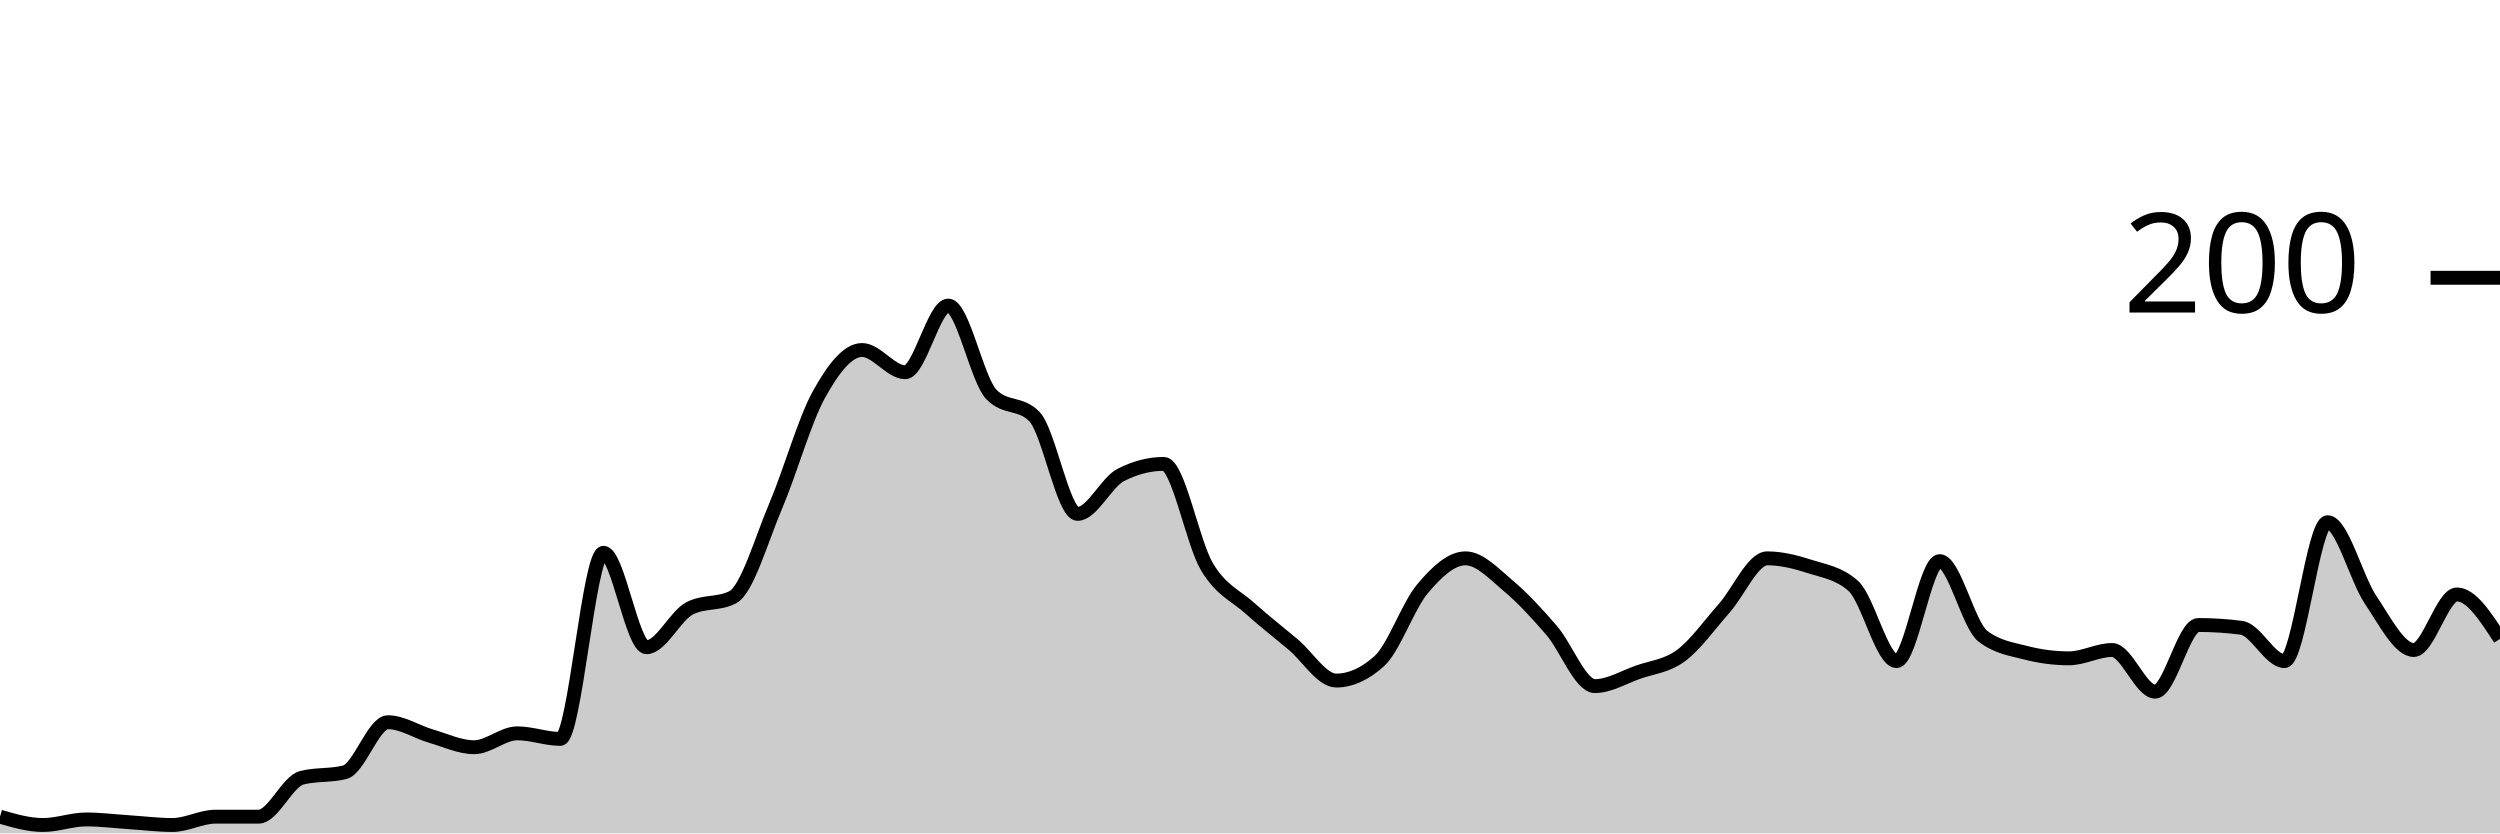
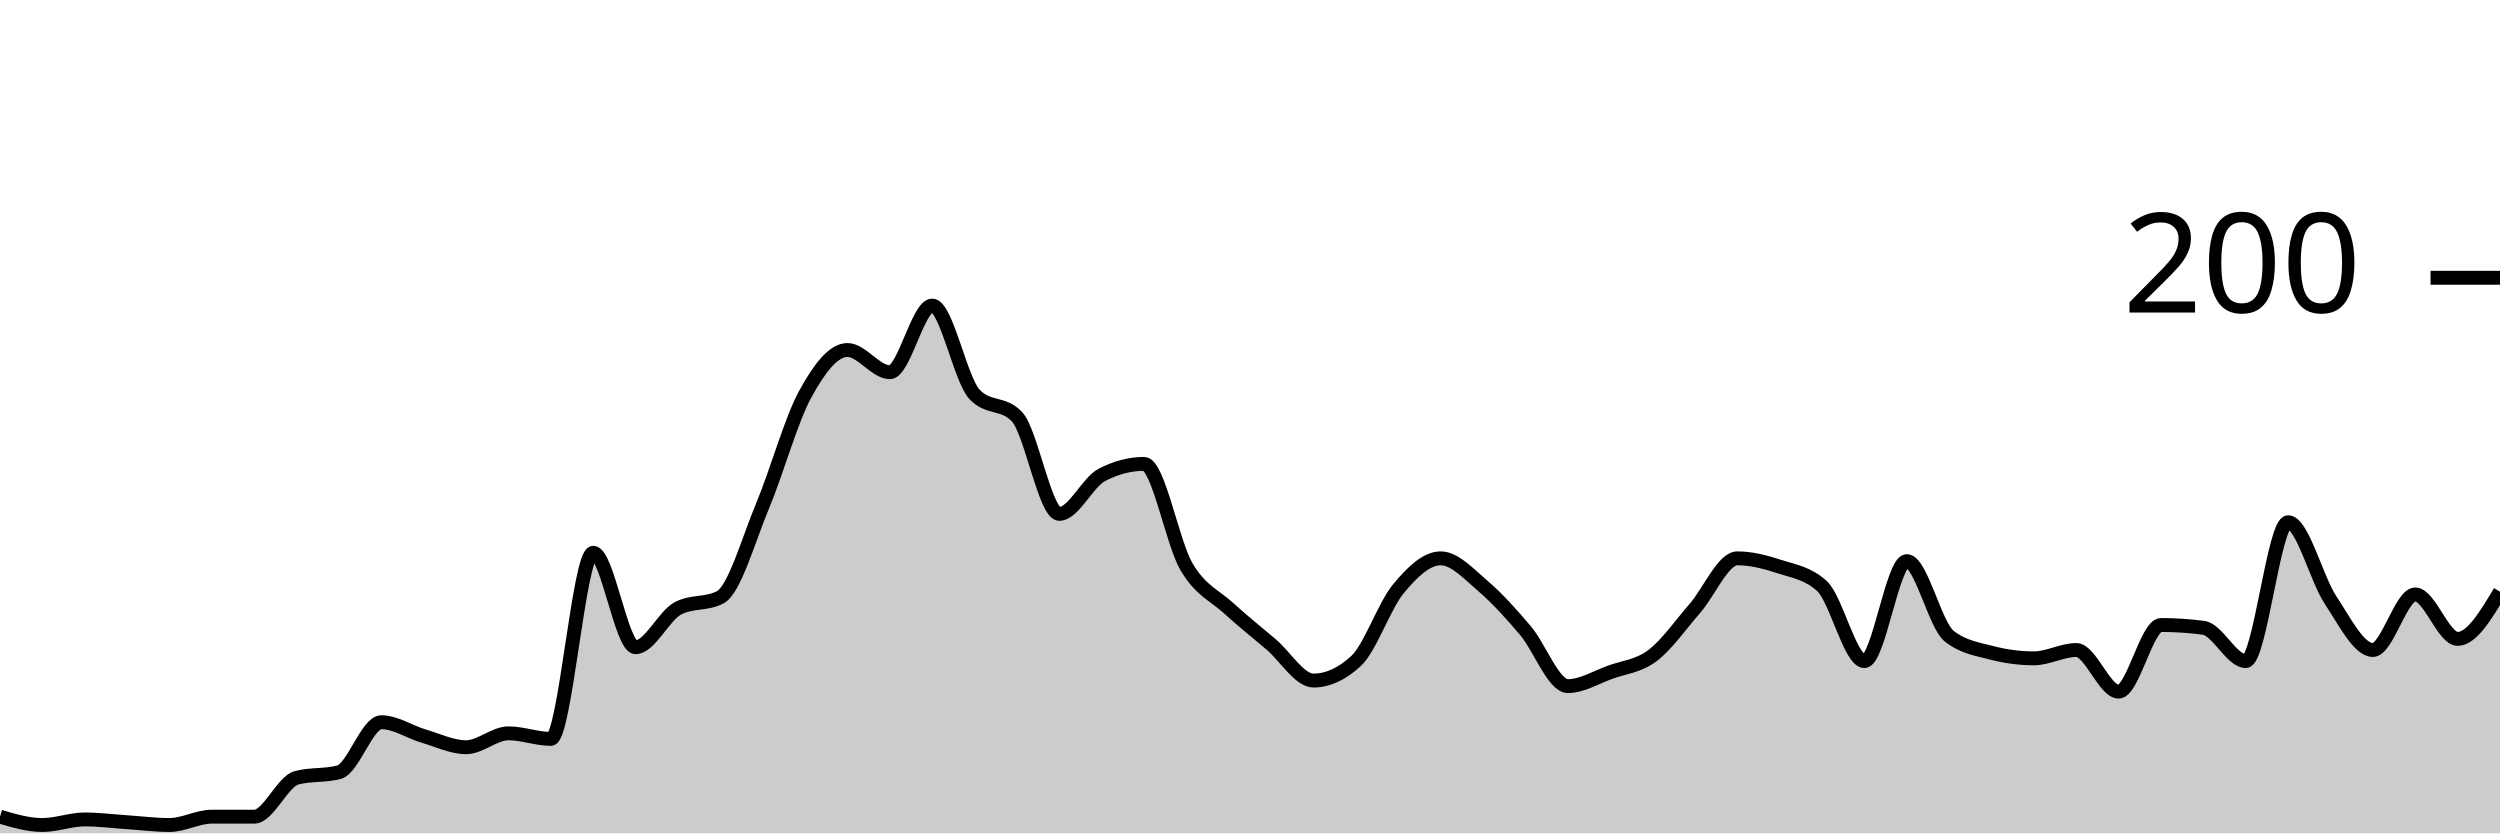
<svg xmlns="http://www.w3.org/2000/svg" viewBox="0 0 180 60">
  <g transform="translate(0,20)">
-     <path class="area" fill="rgba(0, 0, 0, 0.2)" d="M0,38.8C1.034,39.1,2.069,39.4,3.103,39.4C4.138,39.4,5.172,39,6.207,39C7.241,39,8.276,39.133,9.31,39.2C10.345,39.267,11.379,39.4,12.414,39.4C13.448,39.4,14.483,38.8,15.517,38.8C16.552,38.8,17.586,38.8,18.621,38.8C19.655,38.8,20.69,36.267,21.724,36C22.759,35.733,23.793,35.867,24.828,35.6C25.862,35.333,26.897,32,27.931,32C28.966,32,30,32.7,31.034,33C32.069,33.3,33.103,33.8,34.138,33.8C35.172,33.8,36.207,32.8,37.241,32.8C38.276,32.8,39.31,33.2,40.345,33.2C41.379,33.2,42.414,19.8,43.448,19.8C44.483,19.8,45.517,26.6,46.552,26.6C47.586,26.6,48.621,24.333,49.655,23.8C50.69,23.267,51.724,23.533,52.759,23C53.793,22.467,54.828,18.833,55.862,16.4C56.897,13.967,57.931,10.267,58.966,8.4C60,6.533,61.034,5.2,62.069,5.2C63.103,5.2,64.138,6.8,65.172,6.8C66.207,6.8,67.241,2,68.276,2C69.31,2,70.345,7.333,71.379,8.4C72.414,9.467,73.448,8.933,74.483,10C75.517,11.067,76.552,17,77.586,17C78.621,17,79.655,14.733,80.69,14.2C81.724,13.667,82.759,13.4,83.793,13.4C84.828,13.4,85.862,19.067,86.897,20.8C87.931,22.533,88.966,22.867,90,23.8C91.034,24.733,92.069,25.533,93.103,26.4C94.138,27.267,95.172,29,96.207,29C97.241,29,98.276,28.533,99.31,27.6C100.345,26.667,101.379,23.633,102.414,22.4C103.448,21.167,104.483,20.2,105.517,20.2C106.552,20.2,107.586,21.333,108.621,22.2C109.655,23.067,110.69,24.2,111.724,25.4C112.759,26.6,113.793,29.4,114.828,29.4C115.862,29.4,116.897,28.767,117.931,28.4C118.966,28.033,120,27.967,121.034,27.2C122.069,26.433,123.103,24.967,124.138,23.8C125.172,22.633,126.207,20.2,127.241,20.2C128.276,20.2,129.31,20.467,130.345,20.8C131.379,21.133,132.414,21.267,133.448,22.2C134.483,23.133,135.517,27.6,136.552,27.6C137.586,27.6,138.621,20.4,139.655,20.4C140.69,20.4,141.724,25,142.759,25.8C143.793,26.6,144.828,26.733,145.862,27C146.897,27.267,147.931,27.4,148.966,27.4C150,27.4,151.034,26.8,152.069,26.8C153.103,26.8,154.138,29.8,155.172,29.8C156.207,29.8,157.241,25,158.276,25C159.31,25,160.345,25.067,161.379,25.2C162.414,25.333,163.448,27.6,164.483,27.6C165.517,27.6,166.552,17.6,167.586,17.6C168.621,17.6,169.655,21.667,170.69,23.2C171.724,24.733,172.759,26.8,173.793,26.8C174.828,26.8,175.862,22.8,176.897,22.8C177.931,22.8,178.966,24.4,180,26L180,40C178.966,40,177.931,40,176.897,40C175.862,40,174.828,40,173.793,40C172.759,40,171.724,40,170.69,40C169.655,40,168.621,40,167.586,40C166.552,40,165.517,40,164.483,40C163.448,40,162.414,40,161.379,40C160.345,40,159.31,40,158.276,40C157.241,40,156.207,40,155.172,40C154.138,40,153.103,40,152.069,40C151.034,40,150,40,148.966,40C147.931,40,146.897,40,145.862,40C144.828,40,143.793,40,142.759,40C141.724,40,140.69,40,139.655,40C138.621,40,137.586,40,136.552,40C135.517,40,134.483,40,133.448,40C132.414,40,131.379,40,130.345,40C129.31,40,128.276,40,127.241,40C126.207,40,125.172,40,124.138,40C123.103,40,122.069,40,121.034,40C120,40,118.966,40,117.931,40C116.897,40,115.862,40,114.828,40C113.793,40,112.759,40,111.724,40C110.69,40,109.655,40,108.621,40C107.586,40,106.552,40,105.517,40C104.483,40,103.448,40,102.414,40C101.379,40,100.345,40,99.31,40C98.276,40,97.241,40,96.207,40C95.172,40,94.138,40,93.103,40C92.069,40,91.034,40,90,40C88.966,40,87.931,40,86.897,40C85.862,40,84.828,40,83.793,40C82.759,40,81.724,40,80.69,40C79.655,40,78.621,40,77.586,40C76.552,40,75.517,40,74.483,40C73.448,40,72.414,40,71.379,40C70.345,40,69.31,40,68.276,40C67.241,40,66.207,40,65.172,40C64.138,40,63.103,40,62.069,40C61.034,40,60,40,58.966,40C57.931,40,56.897,40,55.862,40C54.828,40,53.793,40,52.759,40C51.724,40,50.69,40,49.655,40C48.621,40,47.586,40,46.552,40C45.517,40,44.483,40,43.448,40C42.414,40,41.379,40,40.345,40C39.31,40,38.276,40,37.241,40C36.207,40,35.172,40,34.138,40C33.103,40,32.069,40,31.034,40C30,40,28.966,40,27.931,40C26.897,40,25.862,40,24.828,40C23.793,40,22.759,40,21.724,40C20.69,40,19.655,40,18.621,40C17.586,40,16.552,40,15.517,40C14.483,40,13.448,40,12.414,40C11.379,40,10.345,40,9.31,40C8.276,40,7.241,40,6.207,40C5.172,40,4.138,40,3.103,40C2.069,40,1.034,40,0,40Z" />
-     <path class="line" stroke="black" fill="none" d="M0,38.8C1.034,39.1,2.069,39.4,3.103,39.4C4.138,39.4,5.172,39,6.207,39C7.241,39,8.276,39.133,9.31,39.2C10.345,39.267,11.379,39.4,12.414,39.4C13.448,39.4,14.483,38.8,15.517,38.8C16.552,38.8,17.586,38.8,18.621,38.8C19.655,38.8,20.69,36.267,21.724,36C22.759,35.733,23.793,35.867,24.828,35.6C25.862,35.333,26.897,32,27.931,32C28.966,32,30,32.7,31.034,33C32.069,33.3,33.103,33.8,34.138,33.8C35.172,33.8,36.207,32.8,37.241,32.8C38.276,32.8,39.31,33.2,40.345,33.2C41.379,33.2,42.414,19.8,43.448,19.8C44.483,19.8,45.517,26.6,46.552,26.6C47.586,26.6,48.621,24.333,49.655,23.8C50.69,23.267,51.724,23.533,52.759,23C53.793,22.467,54.828,18.833,55.862,16.4C56.897,13.967,57.931,10.267,58.966,8.4C60,6.533,61.034,5.2,62.069,5.2C63.103,5.2,64.138,6.8,65.172,6.8C66.207,6.8,67.241,2,68.276,2C69.31,2,70.345,7.333,71.379,8.4C72.414,9.467,73.448,8.933,74.483,10C75.517,11.067,76.552,17,77.586,17C78.621,17,79.655,14.733,80.69,14.2C81.724,13.667,82.759,13.4,83.793,13.4C84.828,13.4,85.862,19.067,86.897,20.8C87.931,22.533,88.966,22.867,90,23.8C91.034,24.733,92.069,25.533,93.103,26.4C94.138,27.267,95.172,29,96.207,29C97.241,29,98.276,28.533,99.31,27.6C100.345,26.667,101.379,23.633,102.414,22.4C103.448,21.167,104.483,20.2,105.517,20.2C106.552,20.2,107.586,21.333,108.621,22.2C109.655,23.067,110.69,24.2,111.724,25.4C112.759,26.6,113.793,29.4,114.828,29.4C115.862,29.4,116.897,28.767,117.931,28.4C118.966,28.033,120,27.967,121.034,27.2C122.069,26.433,123.103,24.967,124.138,23.8C125.172,22.633,126.207,20.2,127.241,20.2C128.276,20.2,129.31,20.467,130.345,20.8C131.379,21.133,132.414,21.267,133.448,22.2C134.483,23.133,135.517,27.6,136.552,27.6C137.586,27.6,138.621,20.4,139.655,20.4C140.69,20.4,141.724,25,142.759,25.8C143.793,26.6,144.828,26.733,145.862,27C146.897,27.267,147.931,27.4,148.966,27.4C150,27.4,151.034,26.8,152.069,26.8C153.103,26.8,154.138,29.8,155.172,29.8C156.207,29.8,157.241,25,158.276,25C159.31,25,160.345,25.067,161.379,25.2C162.414,25.333,163.448,27.6,164.483,27.6C165.517,27.6,166.552,17.6,167.586,17.6C168.621,17.6,169.655,21.667,170.69,23.2C171.724,24.733,172.759,26.8,173.793,26.8C174.828,26.8,175.862,22.8,176.897,22.8C177.931,22.8,178.966,24.4,180,26" />
+     <path class="area" fill="rgba(0, 0, 0, 0.2)" d="M0,38.8C1.017,39.1,2.034,39.4,3.051,39.4C4.068,39.4,5.085,39,6.102,39C7.119,39,8.136,39.133,9.153,39.2C10.169,39.267,11.186,39.4,12.203,39.4C13.22,39.4,14.237,38.8,15.254,38.8C16.271,38.8,17.288,38.8,18.305,38.8C19.322,38.8,20.339,36.267,21.356,36C22.373,35.733,23.39,35.867,24.407,35.6C25.424,35.333,26.441,32,27.458,32C28.475,32,29.492,32.7,30.508,33C31.525,33.3,32.542,33.8,33.559,33.8C34.576,33.8,35.593,32.8,36.61,32.8C37.627,32.8,38.644,33.2,39.661,33.2C40.678,33.2,41.695,19.8,42.712,19.8C43.729,19.8,44.746,26.6,45.763,26.6C46.78,26.6,47.797,24.333,48.814,23.8C49.831,23.267,50.847,23.533,51.864,23C52.881,22.467,53.898,18.833,54.915,16.4C55.932,13.967,56.949,10.267,57.966,8.4C58.983,6.533,60,5.2,61.017,5.2C62.034,5.2,63.051,6.8,64.068,6.8C65.085,6.8,66.102,2,67.119,2C68.136,2,69.153,7.333,70.169,8.4C71.186,9.467,72.203,8.933,73.22,10C74.237,11.067,75.254,17,76.271,17C77.288,17,78.305,14.733,79.322,14.2C80.339,13.667,81.356,13.4,82.373,13.4C83.39,13.4,84.407,19.067,85.424,20.8C86.441,22.533,87.458,22.867,88.475,23.8C89.492,24.733,90.508,25.533,91.525,26.4C92.542,27.267,93.559,29,94.576,29C95.593,29,96.61,28.533,97.627,27.6C98.644,26.667,99.661,23.633,100.678,22.4C101.695,21.167,102.712,20.2,103.729,20.2C104.746,20.2,105.763,21.333,106.78,22.2C107.797,23.067,108.814,24.2,109.831,25.4C110.847,26.6,111.864,29.4,112.881,29.4C113.898,29.4,114.915,28.767,115.932,28.4C116.949,28.033,117.966,27.967,118.983,27.2C120,26.433,121.017,24.967,122.034,23.8C123.051,22.633,124.068,20.2,125.085,20.2C126.102,20.2,127.119,20.467,128.136,20.8C129.153,21.133,130.169,21.267,131.186,22.2C132.203,23.133,133.22,27.6,134.237,27.6C135.254,27.6,136.271,20.4,137.288,20.4C138.305,20.4,139.322,25,140.339,25.8C141.356,26.6,142.373,26.733,143.39,27C144.407,27.267,145.424,27.4,146.441,27.4C147.458,27.4,148.475,26.8,149.492,26.8C150.508,26.8,151.525,29.8,152.542,29.8C153.559,29.8,154.576,25,155.593,25C156.61,25,157.627,25.067,158.644,25.2C159.661,25.333,160.678,27.6,161.695,27.6C162.712,27.6,163.729,17.6,164.746,17.6C165.763,17.6,166.78,21.667,167.797,23.2C168.814,24.733,169.831,26.8,170.847,26.8C171.864,26.8,172.881,22.8,173.898,22.8C174.915,22.8,175.932,26,176.949,26C177.966,26,178.983,24.3,180,22.6L180,40C178.983,40,177.966,40,176.949,40C175.932,40,174.915,40,173.898,40C172.881,40,171.864,40,170.847,40C169.831,40,168.814,40,167.797,40C166.78,40,165.763,40,164.746,40C163.729,40,162.712,40,161.695,40C160.678,40,159.661,40,158.644,40C157.627,40,156.61,40,155.593,40C154.576,40,153.559,40,152.542,40C151.525,40,150.508,40,149.492,40C148.475,40,147.458,40,146.441,40C145.424,40,144.407,40,143.39,40C142.373,40,141.356,40,140.339,40C139.322,40,138.305,40,137.288,40C136.271,40,135.254,40,134.237,40C133.22,40,132.203,40,131.186,40C130.169,40,129.153,40,128.136,40C127.119,40,126.102,40,125.085,40C124.068,40,123.051,40,122.034,40C121.017,40,120,40,118.983,40C117.966,40,116.949,40,115.932,40C114.915,40,113.898,40,112.881,40C111.864,40,110.847,40,109.831,40C108.814,40,107.797,40,106.78,40C105.763,40,104.746,40,103.729,40C102.712,40,101.695,40,100.678,40C99.661,40,98.644,40,97.627,40C96.61,40,95.593,40,94.576,40C93.559,40,92.542,40,91.525,40C90.508,40,89.492,40,88.475,40C87.458,40,86.441,40,85.424,40C84.407,40,83.39,40,82.373,40C81.356,40,80.339,40,79.322,40C78.305,40,77.288,40,76.271,40C75.254,40,74.237,40,73.22,40C72.203,40,71.186,40,70.169,40C69.153,40,68.136,40,67.119,40C66.102,40,65.085,40,64.068,40C63.051,40,62.034,40,61.017,40C60,40,58.983,40,57.966,40C56.949,40,55.932,40,54.915,40C53.898,40,52.881,40,51.864,40C50.847,40,49.831,40,48.814,40C47.797,40,46.78,40,45.763,40C44.746,40,43.729,40,42.712,40C41.695,40,40.678,40,39.661,40C38.644,40,37.627,40,36.61,40C35.593,40,34.576,40,33.559,40C32.542,40,31.525,40,30.508,40C29.492,40,28.475,40,27.458,40C26.441,40,25.424,40,24.407,40C23.39,40,22.373,40,21.356,40C20.339,40,19.322,40,18.305,40C17.288,40,16.271,40,15.254,40C14.237,40,13.22,40,12.203,40C11.186,40,10.169,40,9.153,40C8.136,40,7.119,40,6.102,40C5.085,40,4.068,40,3.051,40C2.034,40,1.017,40,0,40Z" />
+     <path class="line" stroke="black" fill="none" d="M0,38.8C1.017,39.1,2.034,39.4,3.051,39.4C4.068,39.4,5.085,39,6.102,39C7.119,39,8.136,39.133,9.153,39.2C10.169,39.267,11.186,39.4,12.203,39.4C13.22,39.4,14.237,38.8,15.254,38.8C16.271,38.8,17.288,38.8,18.305,38.8C19.322,38.8,20.339,36.267,21.356,36C22.373,35.733,23.39,35.867,24.407,35.6C25.424,35.333,26.441,32,27.458,32C28.475,32,29.492,32.7,30.508,33C31.525,33.3,32.542,33.8,33.559,33.8C34.576,33.8,35.593,32.8,36.61,32.8C37.627,32.8,38.644,33.2,39.661,33.2C40.678,33.2,41.695,19.8,42.712,19.8C43.729,19.8,44.746,26.6,45.763,26.6C46.78,26.6,47.797,24.333,48.814,23.8C49.831,23.267,50.847,23.533,51.864,23C52.881,22.467,53.898,18.833,54.915,16.4C55.932,13.967,56.949,10.267,57.966,8.4C58.983,6.533,60,5.2,61.017,5.2C62.034,5.2,63.051,6.8,64.068,6.8C65.085,6.8,66.102,2,67.119,2C68.136,2,69.153,7.333,70.169,8.4C71.186,9.467,72.203,8.933,73.22,10C74.237,11.067,75.254,17,76.271,17C77.288,17,78.305,14.733,79.322,14.2C80.339,13.667,81.356,13.4,82.373,13.4C83.39,13.4,84.407,19.067,85.424,20.8C86.441,22.533,87.458,22.867,88.475,23.8C89.492,24.733,90.508,25.533,91.525,26.4C92.542,27.267,93.559,29,94.576,29C95.593,29,96.61,28.533,97.627,27.6C98.644,26.667,99.661,23.633,100.678,22.4C101.695,21.167,102.712,20.2,103.729,20.2C104.746,20.2,105.763,21.333,106.78,22.2C107.797,23.067,108.814,24.2,109.831,25.4C110.847,26.6,111.864,29.4,112.881,29.4C113.898,29.4,114.915,28.767,115.932,28.4C116.949,28.033,117.966,27.967,118.983,27.2C120,26.433,121.017,24.967,122.034,23.8C123.051,22.633,124.068,20.2,125.085,20.2C126.102,20.2,127.119,20.467,128.136,20.8C129.153,21.133,130.169,21.267,131.186,22.2C132.203,23.133,133.22,27.6,134.237,27.6C135.254,27.6,136.271,20.4,137.288,20.4C138.305,20.4,139.322,25,140.339,25.8C141.356,26.6,142.373,26.733,143.39,27C144.407,27.267,145.424,27.4,146.441,27.4C147.458,27.4,148.475,26.8,149.492,26.8C150.508,26.8,151.525,29.8,152.542,29.8C153.559,29.8,154.576,25,155.593,25C156.61,25,157.627,25.067,158.644,25.2C159.661,25.333,160.678,27.6,161.695,27.6C162.712,27.6,163.729,17.6,164.746,17.6C165.763,17.6,166.78,21.667,167.797,23.2C168.814,24.733,169.831,26.8,170.847,26.8C171.864,26.8,172.881,22.8,173.898,22.8C174.915,22.8,175.932,26,176.949,26C177.966,26,178.983,24.3,180,22.6" />
    <path class="axis-ceiling" stroke-width="1" stroke="black" fill="none" d="M175,0L180,0" />
    <text class="axis-ceiling-label" font-family="sans-serif" text-anchor="end" font-size="10px" x="170" y="2.5">200</text>
  </g>
</svg>
